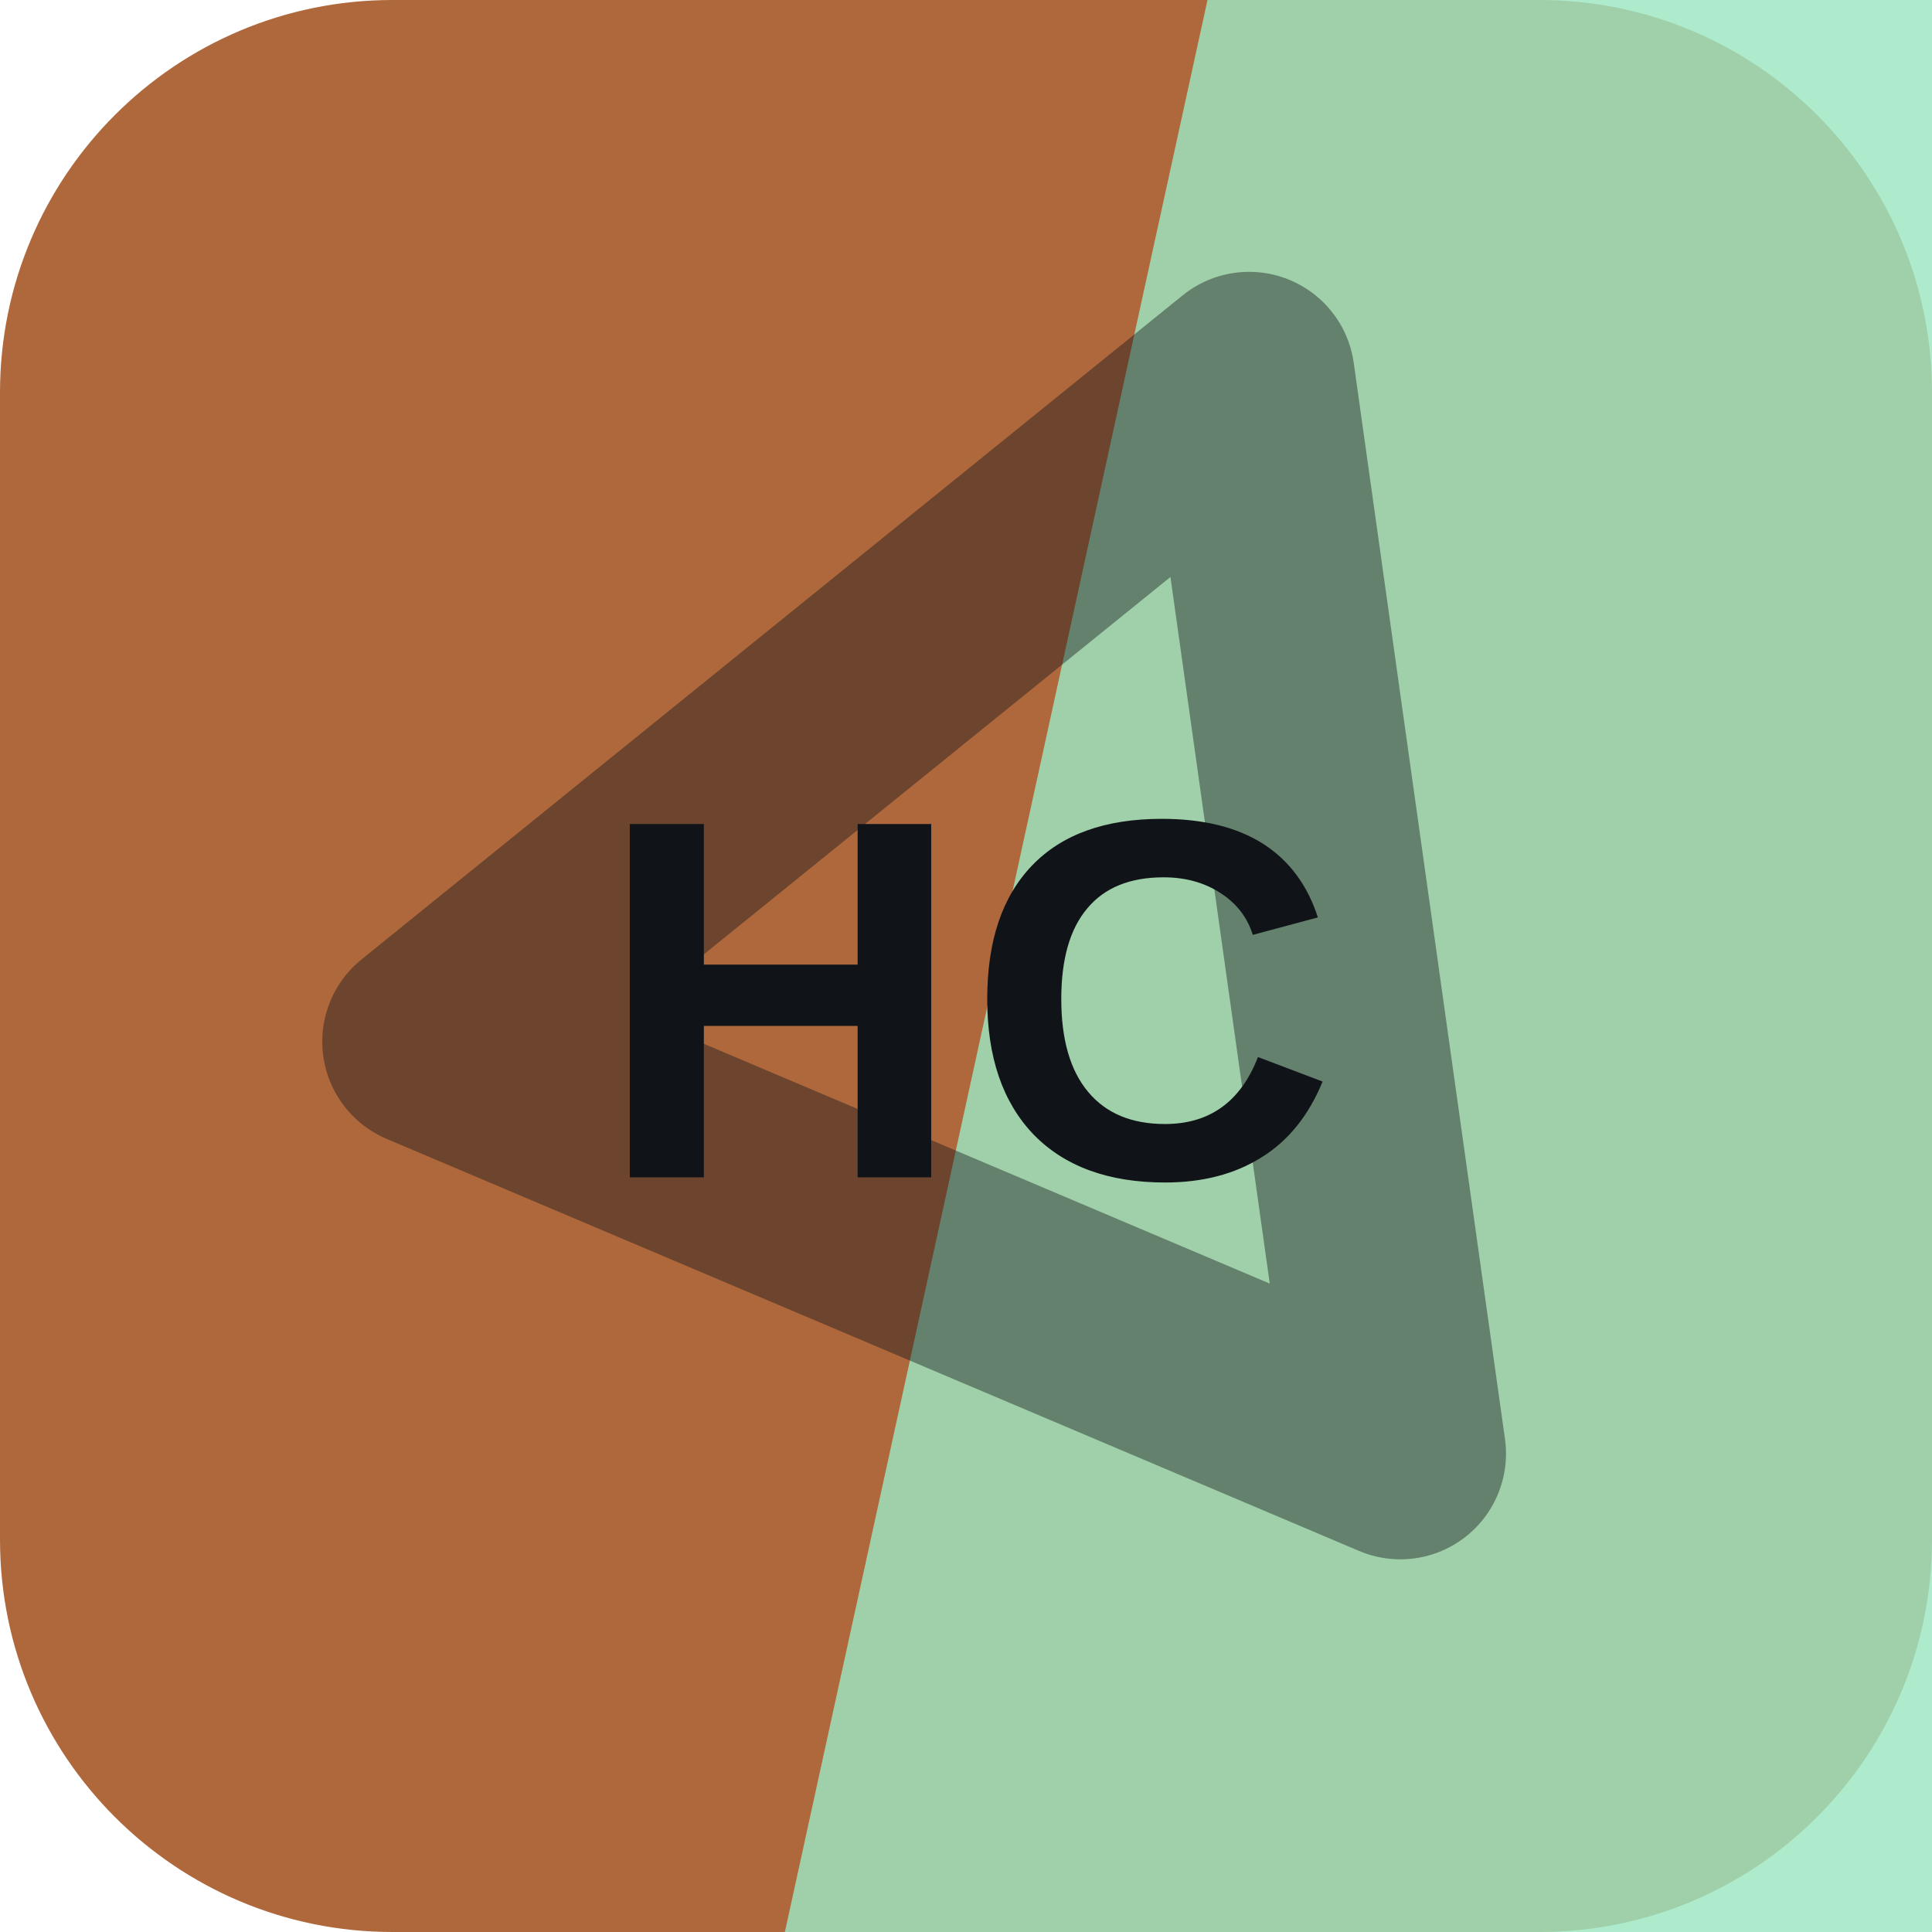
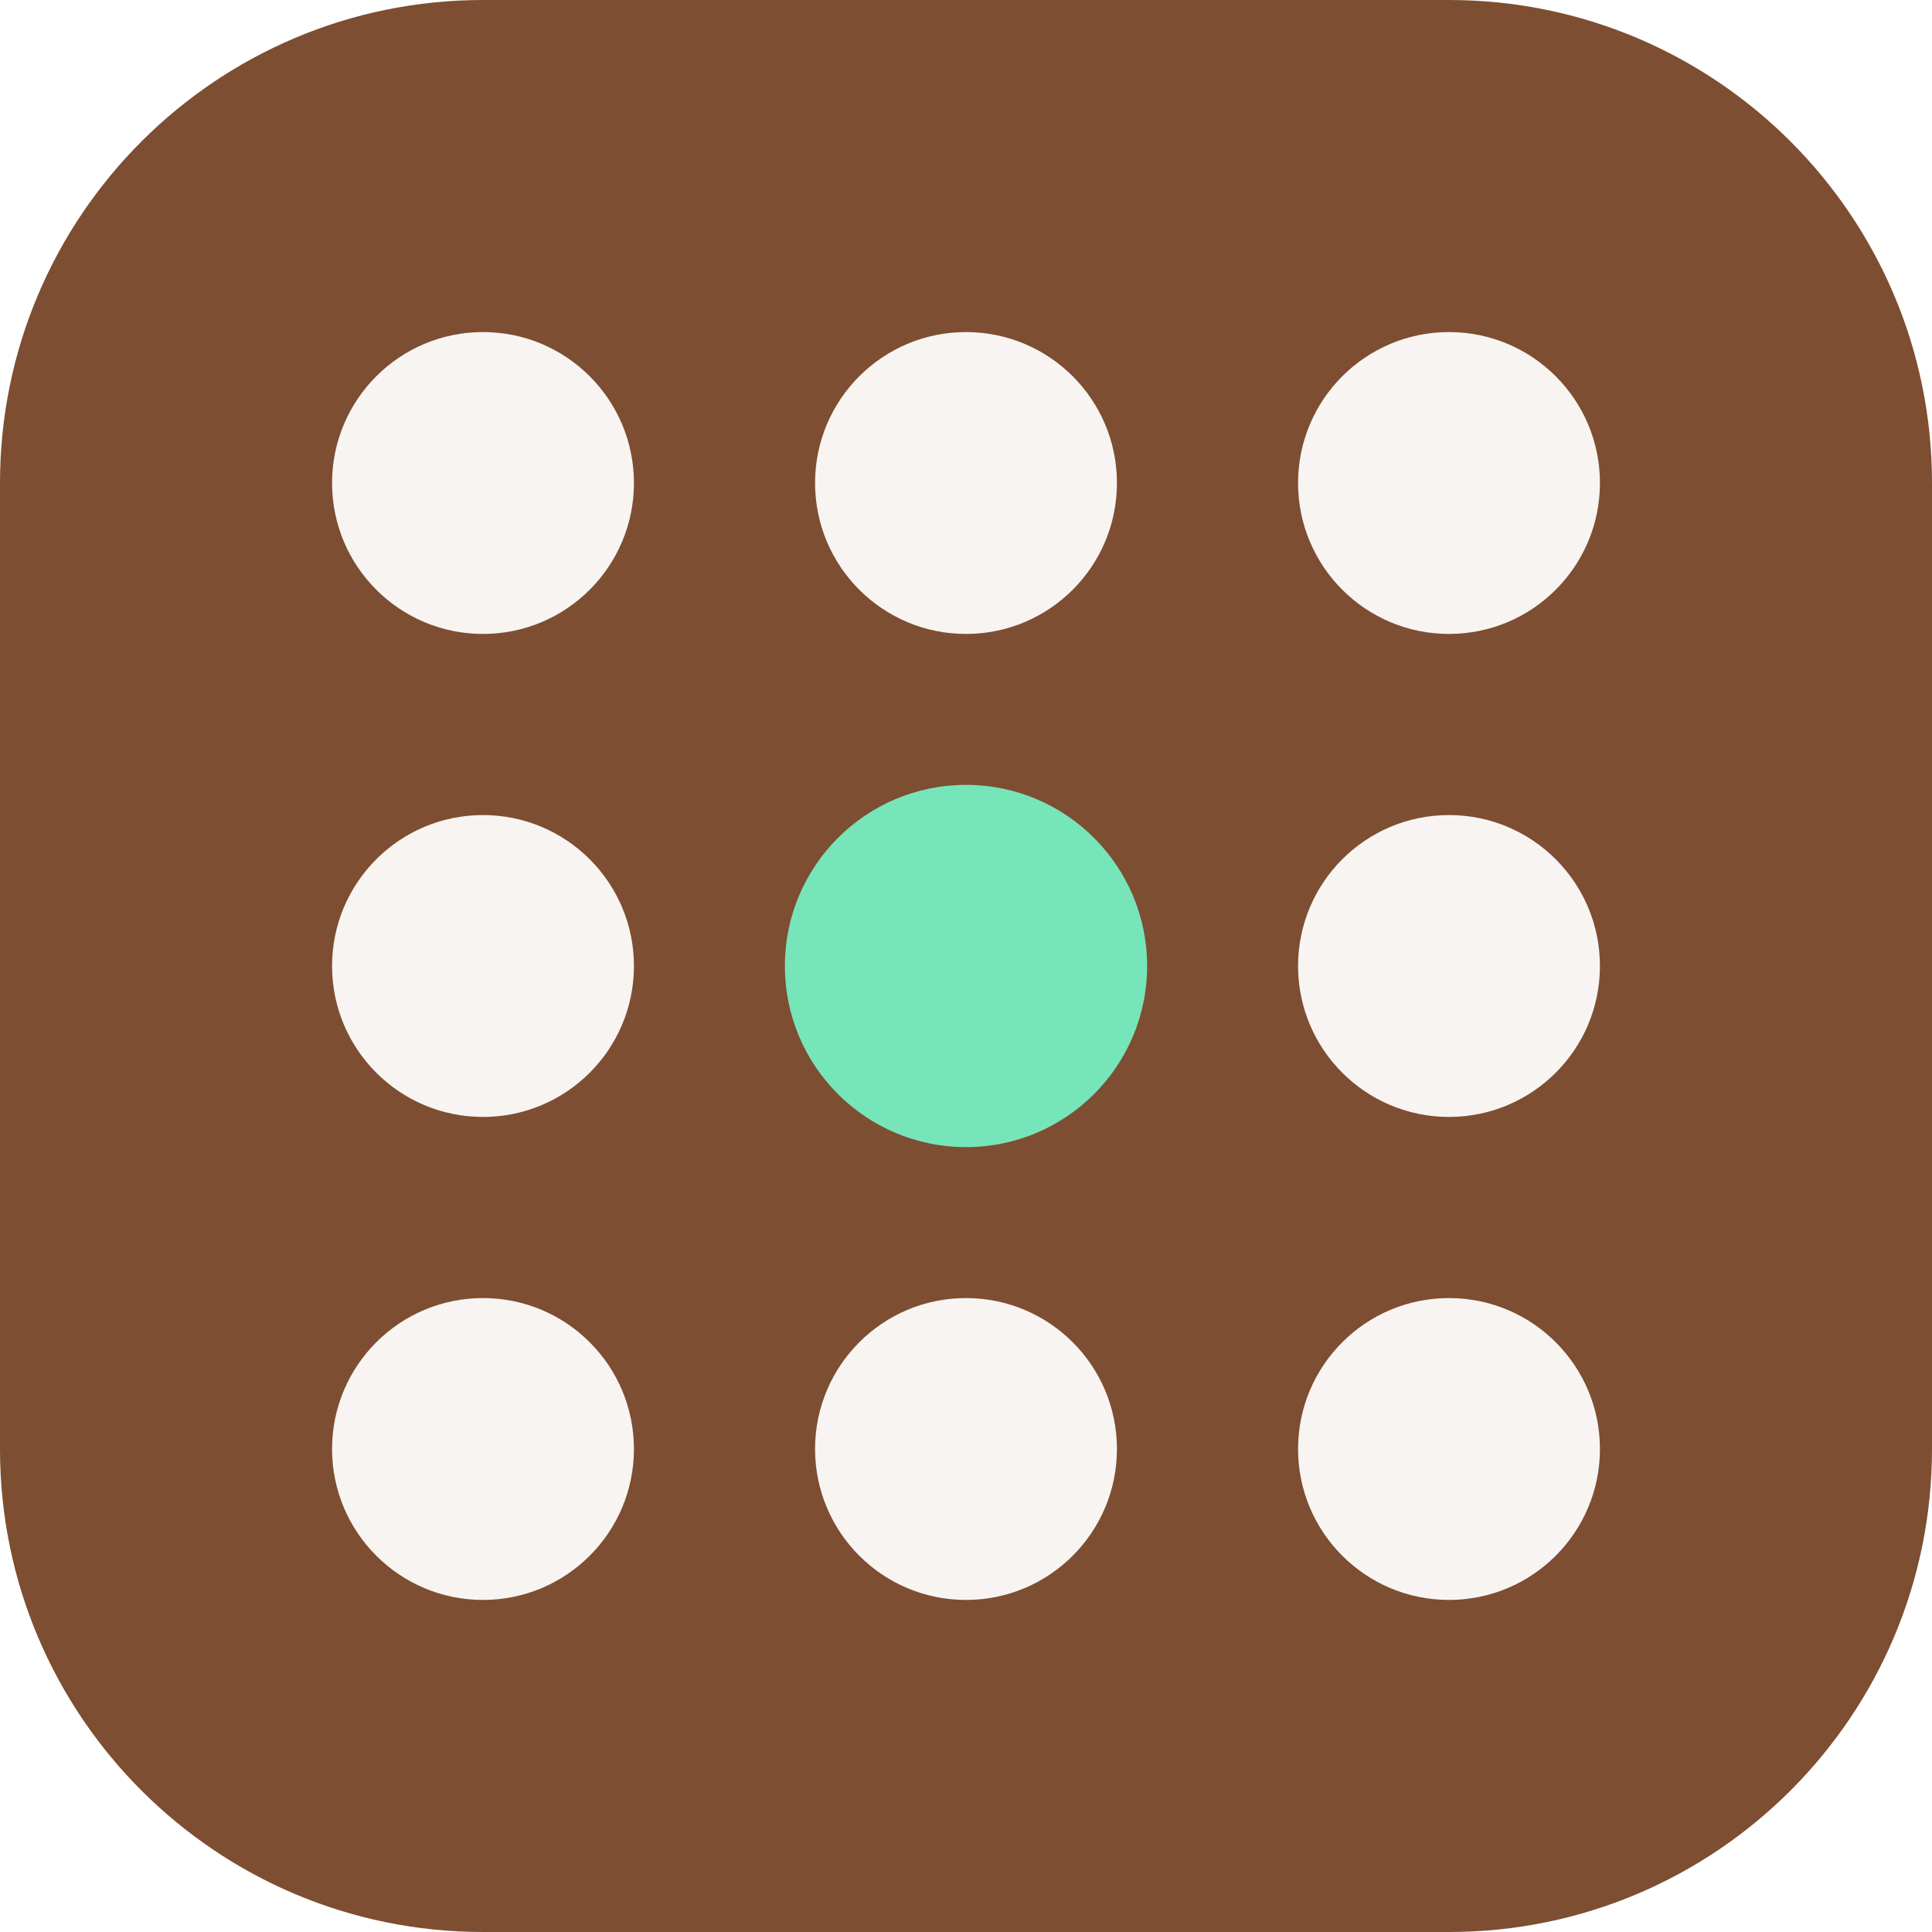
<svg xmlns="http://www.w3.org/2000/svg" width="64" height="64" viewBox="0 0 64 64" role="img">
-   <rect width="64" height="64" rx="13" fill="hsl(23 49% 46%)" />
-   <path d="M40 0h24v64H26Z" fill="hsl(150 61% 76%)" opacity="0.82" />
-   <g transform="rotate(82 32 32)" opacity="0.42">
-     <path d="M14 20h36L32 50Z" fill="none" stroke="#101418" stroke-width="7" stroke-linejoin="round" />
+   <rect width="64" height="64" rx="16" fill="hsl(23 44% 34%)" />
+   <g transform="rotate(180 32 32)">
+     <circle cx="16" cy="16" r="5" fill="hsl(23 24% 96%)" />
+     <circle cx="32" cy="16" r="5" fill="hsl(23 24% 96%)" />
+     <circle cx="48" cy="16" r="5" fill="hsl(23 24% 96%)" />
+     <circle cx="16" cy="32" r="5" fill="hsl(23 24% 96%)" />
+     <circle cx="32" cy="32" r="6" fill="hsl(157 68% 68%)" />
+     <circle cx="48" cy="32" r="5" fill="hsl(23 24% 96%)" />
+     <circle cx="16" cy="48" r="5" fill="hsl(23 24% 96%)" />
+     <circle cx="32" cy="48" r="5" fill="hsl(23 24% 96%)" />
+     <circle cx="48" cy="48" r="5" fill="hsl(23 24% 96%)" />
  </g>
-   <text x="32" y="39" text-anchor="middle" fill="#101418" font-family="Arial,Helvetica,sans-serif" font-size="17" font-weight="700" letter-spacing="0">HC</text>
</svg>
